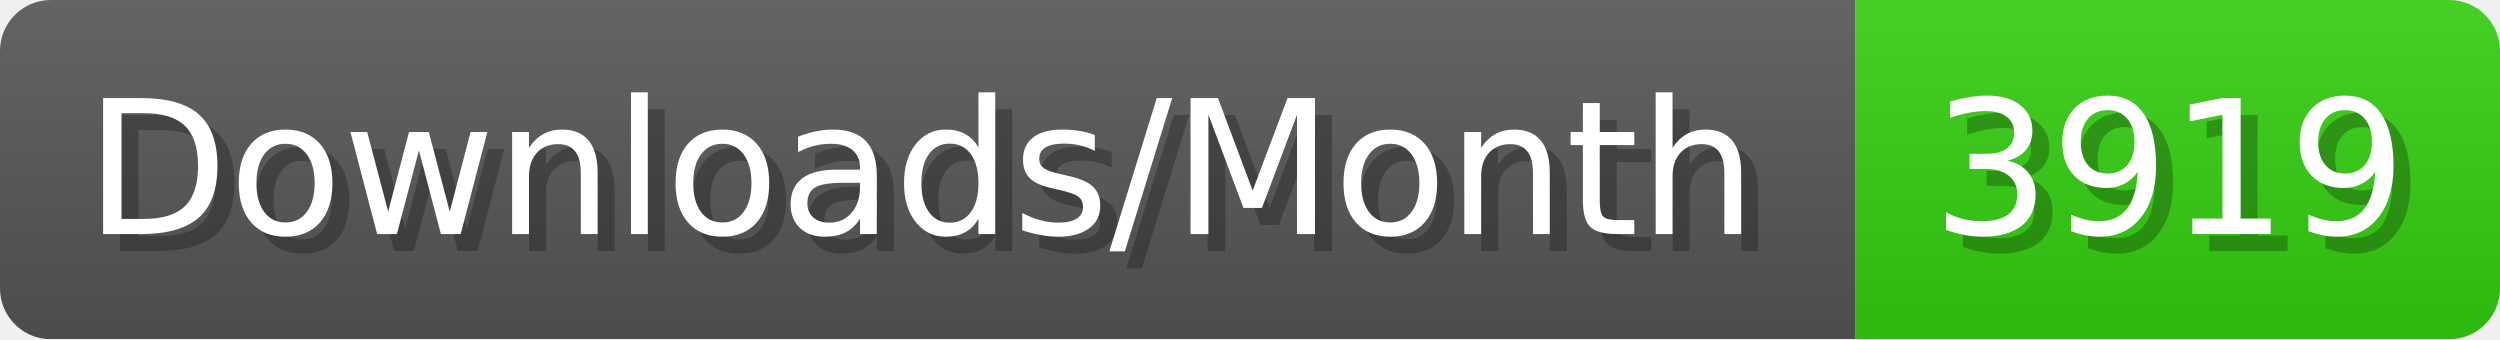
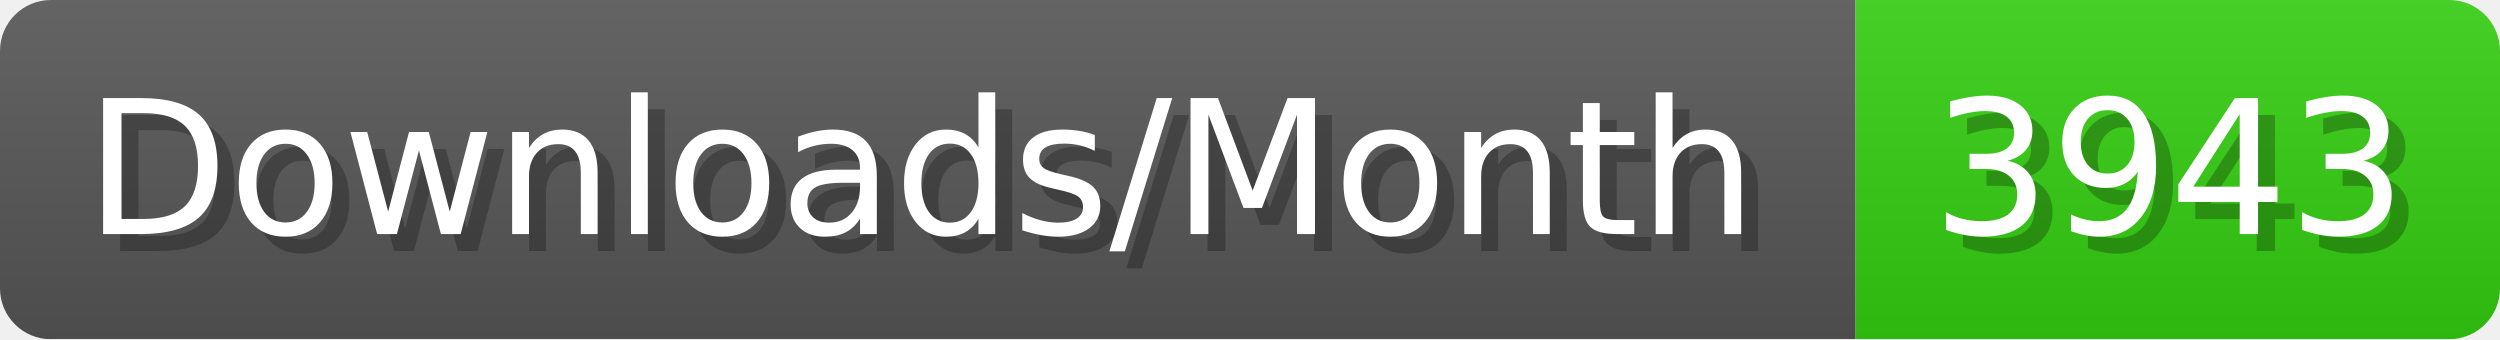
- <svg xmlns="http://www.w3.org/2000/svg" width="147.4" height="20" viewBox="0 0 1474 200" role="img" aria-label="Downloads/Month: 3919">
+ <svg xmlns="http://www.w3.org/2000/svg" width="147.4" height="20" viewBox="0 0 1474 200" role="img" aria-label="Downloads/Month: 3943">
  <linearGradient id="YlXUI" x2="0" y2="100%">
    <stop offset="0" stop-opacity=".1" stop-color="#EEE" />
    <stop offset="1" stop-opacity=".1" />
  </linearGradient>
  <mask id="JHhop">
    <rect width="1474" height="200" rx="30" fill="#FFF" />
  </mask>
  <g mask="url(#JHhop)">
    <rect width="1094" height="200" fill="#555" />
    <rect width="380" height="200" fill="#3C1" x="1094" />
    <rect width="1474" height="200" fill="url(#YlXUI)" />
  </g>
  <g aria-hidden="true" fill="#fff" text-anchor="start" font-family="Verdana,DejaVu Sans,sans-serif" font-size="110">
    <text x="60" y="148" textLength="994" fill="#000" opacity="0.25">Downloads/Month</text>
    <text x="50" y="138" textLength="994">Downloads/Month</text>
-     <text x="1149" y="148" textLength="280" fill="#000" opacity="0.25">3919</text>
-     <text x="1139" y="138" textLength="280">3919</text>
+     <text x="1149" y="148" textLength="280" fill="#000" opacity="0.25">3943</text>
+     <text x="1139" y="138" textLength="280">3943</text>
  </g>
</svg>
